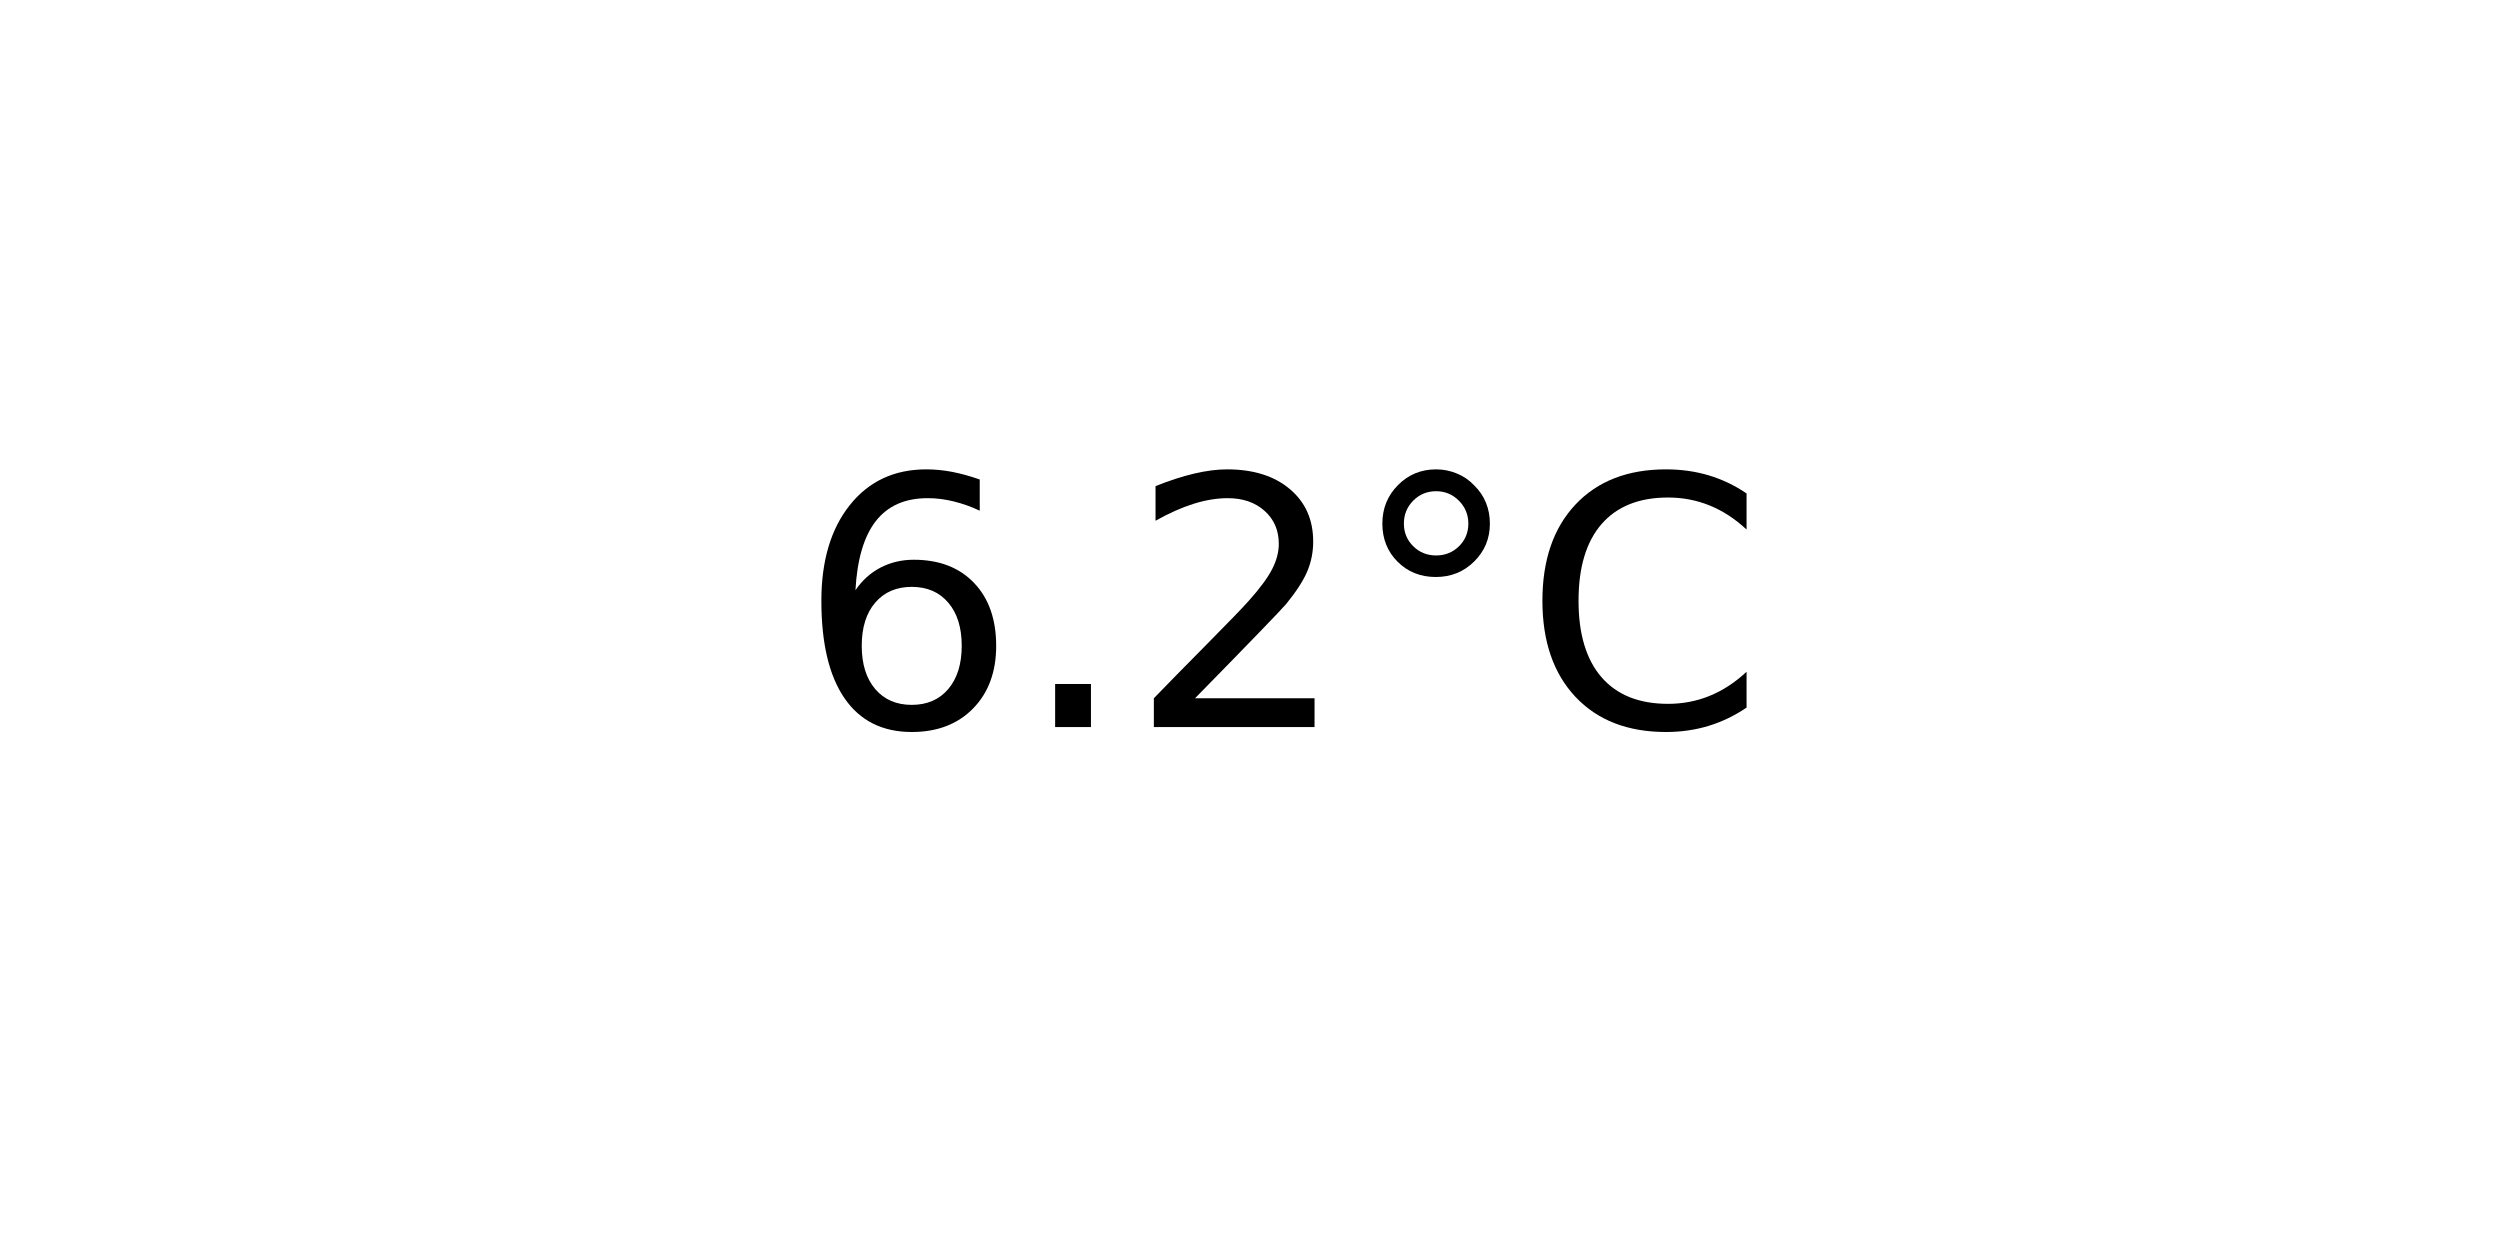
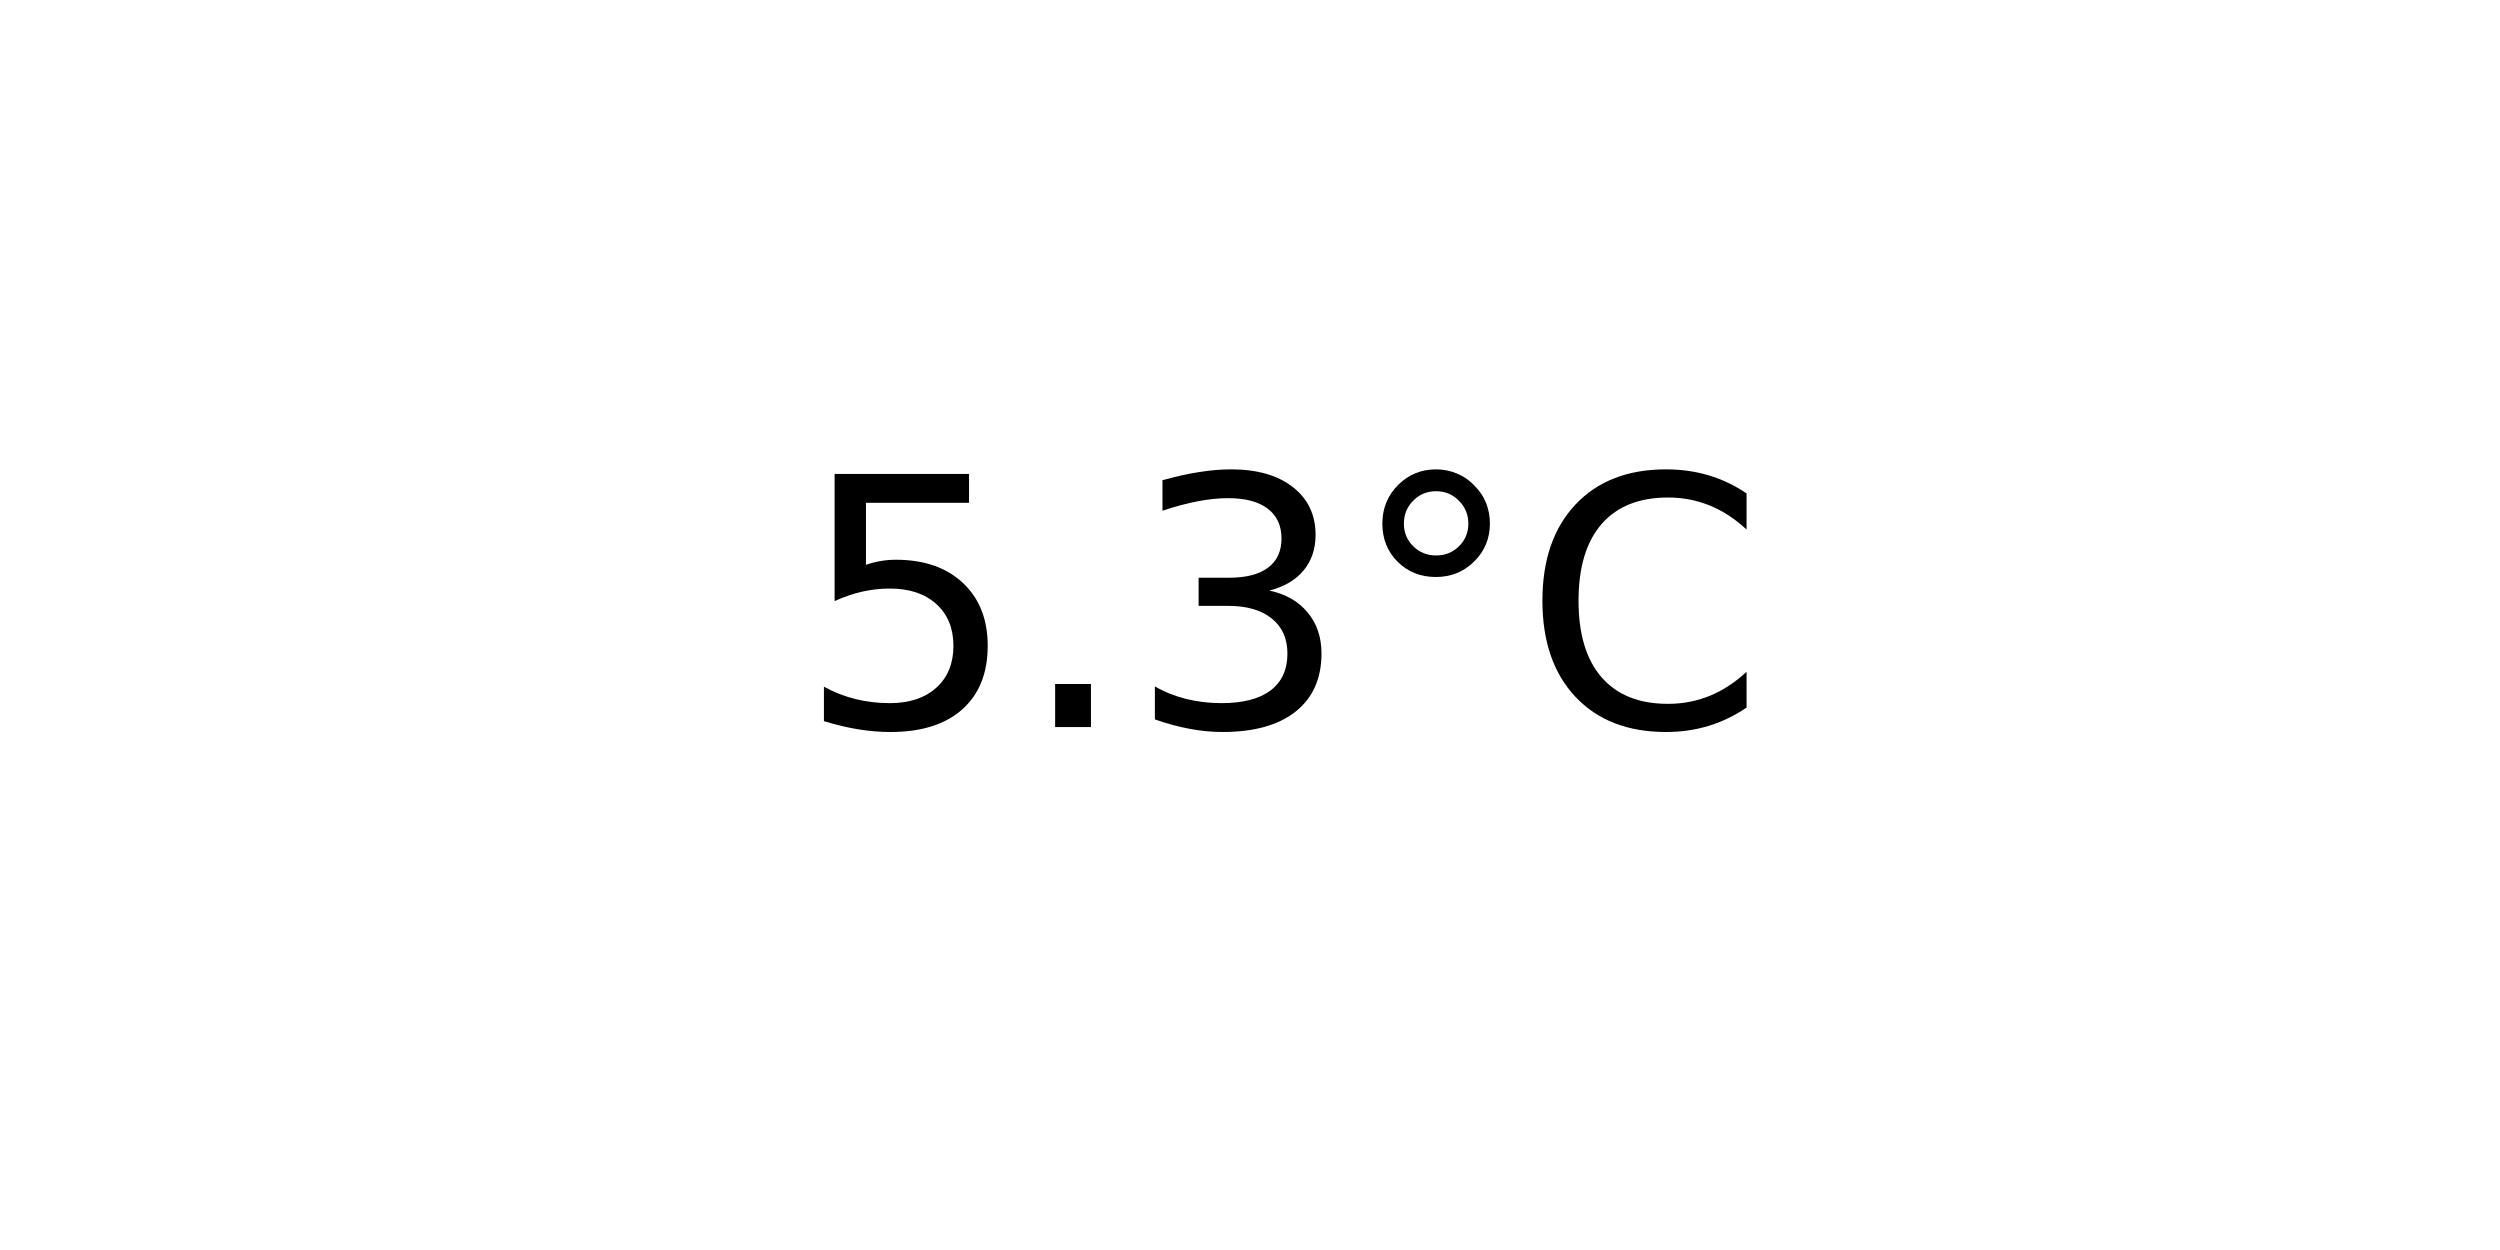
<svg xmlns="http://www.w3.org/2000/svg" xmlns:xlink="http://www.w3.org/1999/xlink" width="72pt" height="36pt" viewBox="0 0 72 36" version="1.1">
  <defs>
    <style type="text/css">*{stroke-linejoin: round; stroke-linecap: butt}</style>
  </defs>
  <g id="figure_1">
    <g id="axes_1">
      <g id="text_1">
        <g transform="translate(22.95703 20.93937) scale(0.1 -0.1)">
          <defs>
-             <path id="DejaVuSans-36" d="M 2113 2584  Q 1688 2584 1439 2293  Q 1191 2003 1191 1497  Q 1191 994 1439 701  Q 1688 409 2113 409  Q 2538 409 2786 701  Q 3034 994 3034 1497  Q 3034 2003 2786 2293  Q 2538 2584 2113 2584  z M 3366 4563  L 3366 3988  Q 3128 4100 2886 4159  Q 2644 4219 2406 4219  Q 1781 4219 1451 3797  Q 1122 3375 1075 2522  Q 1259 2794 1537 2939  Q 1816 3084 2150 3084  Q 2853 3084 3261 2657  Q 3669 2231 3669 1497  Q 3669 778 3244 343  Q 2819 -91 2113 -91  Q 1303 -91 875 529  Q 447 1150 447 2328  Q 447 3434 972 4092  Q 1497 4750 2381 4750  Q 2619 4750 2861 4703  Q 3103 4656 3366 4563  z " transform="scale(0.015625)" />
+             <path id="DejaVuSans-35" d="M 691 4666  L 3169 4666  L 3169 4134  L 1269 4134  L 1269 2991  Q 1406 3038 1543 3061  Q 1681 3084 1819 3084  Q 2600 3084 3056 2656  Q 3513 2228 3513 1497  Q 3513 744 3044 326  Q 2575 -91 1722 -91  Q 1428 -91 1123 -41  Q 819 9 494 109  L 494 744  Q 775 591 1075 516  Q 1375 441 1709 441  Q 2250 441 2565 725  Q 2881 1009 2881 1497  Q 2881 1984 2565 2268  Q 2250 2553 1709 2553  Q 1456 2553 1204 2497  Q 953 2441 691 2322  L 691 4666  z " transform="scale(0.015625)" />
            <path id="DejaVuSans-2e" d="M 684 794  L 1344 794  L 1344 0  L 684 0  L 684 794  z " transform="scale(0.015625)" />
-             <path id="DejaVuSans-32" d="M 1228 531  L 3431 531  L 3431 0  L 469 0  L 469 531  Q 828 903 1448 1529  Q 2069 2156 2228 2338  Q 2531 2678 2651 2914  Q 2772 3150 2772 3378  Q 2772 3750 2511 3984  Q 2250 4219 1831 4219  Q 1534 4219 1204 4116  Q 875 4013 500 3803  L 500 4441  Q 881 4594 1212 4672  Q 1544 4750 1819 4750  Q 2544 4750 2975 4387  Q 3406 4025 3406 3419  Q 3406 3131 3298 2873  Q 3191 2616 2906 2266  Q 2828 2175 2409 1742  Q 1991 1309 1228 531  z " transform="scale(0.015625)" />
+             <path id="DejaVuSans-33" d="M 2597 2516  Q 3050 2419 3304 2112  Q 3559 1806 3559 1356  Q 3559 666 3084 287  Q 2609 -91 1734 -91  Q 1441 -91 1130 -33  Q 819 25 488 141  L 488 750  Q 750 597 1062 519  Q 1375 441 1716 441  Q 2309 441 2620 675  Q 2931 909 2931 1356  Q 2931 1769 2642 2001  Q 2353 2234 1838 2234  L 1294 2234  L 1294 2753  L 1863 2753  Q 2328 2753 2575 2939  Q 2822 3125 2822 3475  Q 2822 3834 2567 4026  Q 2313 4219 1838 4219  Q 1578 4219 1281 4162  Q 984 4106 628 3988  L 628 4550  Q 988 4650 1302 4700  Q 1616 4750 1894 4750  Q 2613 4750 3031 4423  Q 3450 4097 3450 3541  Q 3450 3153 3228 2886  Q 3006 2619 2597 2516  z " transform="scale(0.015625)" />
            <path id="DejaVuSans-b0" d="M 1600 4347  Q 1350 4347 1178 4173  Q 1006 4000 1006 3750  Q 1006 3503 1178 3333  Q 1350 3163 1600 3163  Q 1850 3163 2022 3333  Q 2194 3503 2194 3750  Q 2194 3997 2020 4172  Q 1847 4347 1600 4347  z M 1600 4750  Q 1800 4750 1984 4673  Q 2169 4597 2303 4453  Q 2447 4313 2519 4134  Q 2591 3956 2591 3750  Q 2591 3338 2302 3052  Q 2013 2766 1594 2766  Q 1172 2766 890 3047  Q 609 3328 609 3750  Q 609 4169 896 4459  Q 1184 4750 1600 4750  z " transform="scale(0.015625)" />
            <path id="DejaVuSans-43" d="M 4122 4306  L 4122 3641  Q 3803 3938 3442 4084  Q 3081 4231 2675 4231  Q 1875 4231 1450 3742  Q 1025 3253 1025 2328  Q 1025 1406 1450 917  Q 1875 428 2675 428  Q 3081 428 3442 575  Q 3803 722 4122 1019  L 4122 359  Q 3791 134 3420 21  Q 3050 -91 2638 -91  Q 1578 -91 968 557  Q 359 1206 359 2328  Q 359 3453 968 4101  Q 1578 4750 2638 4750  Q 3056 4750 3426 4639  Q 3797 4528 4122 4306  z " transform="scale(0.015625)" />
          </defs>
-           <use xlink:href="#DejaVuSans-36" />
+           <use xlink:href="#DejaVuSans-35" />
          <use xlink:href="#DejaVuSans-2e" x="63.623" />
-           <use xlink:href="#DejaVuSans-32" x="95.41" />
+           <use xlink:href="#DejaVuSans-33" x="95.41" />
          <use xlink:href="#DejaVuSans-b0" x="159.033" />
          <use xlink:href="#DejaVuSans-43" x="209.033" />
        </g>
      </g>
    </g>
  </g>
</svg>
